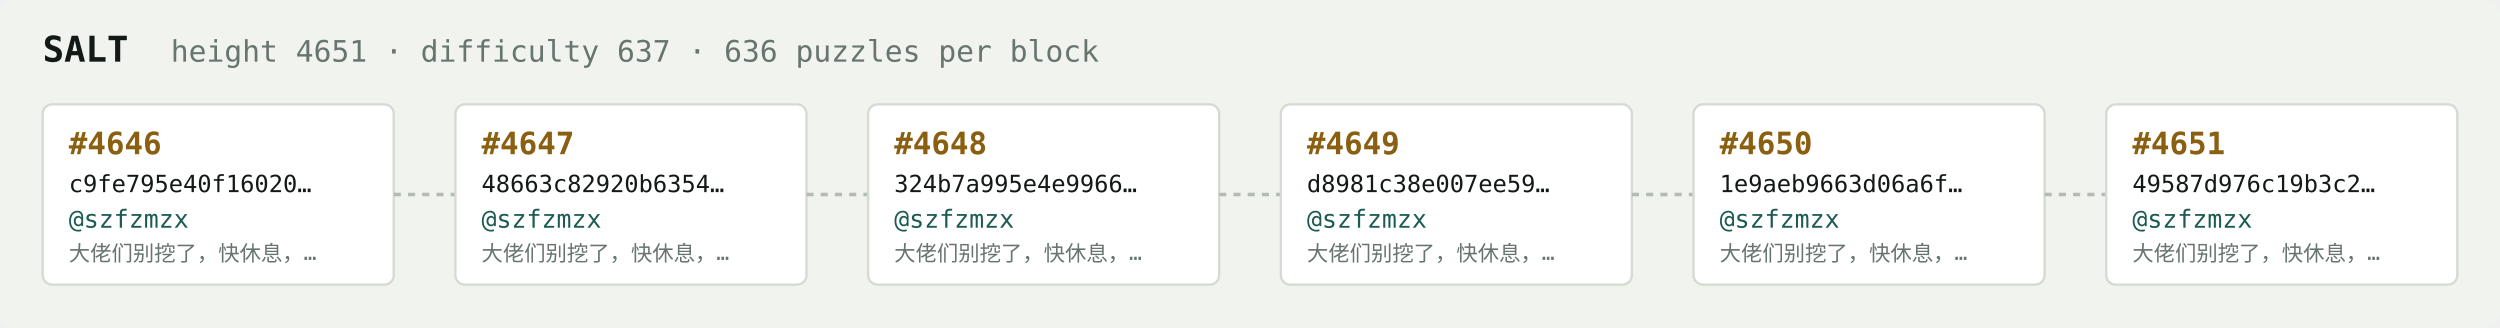
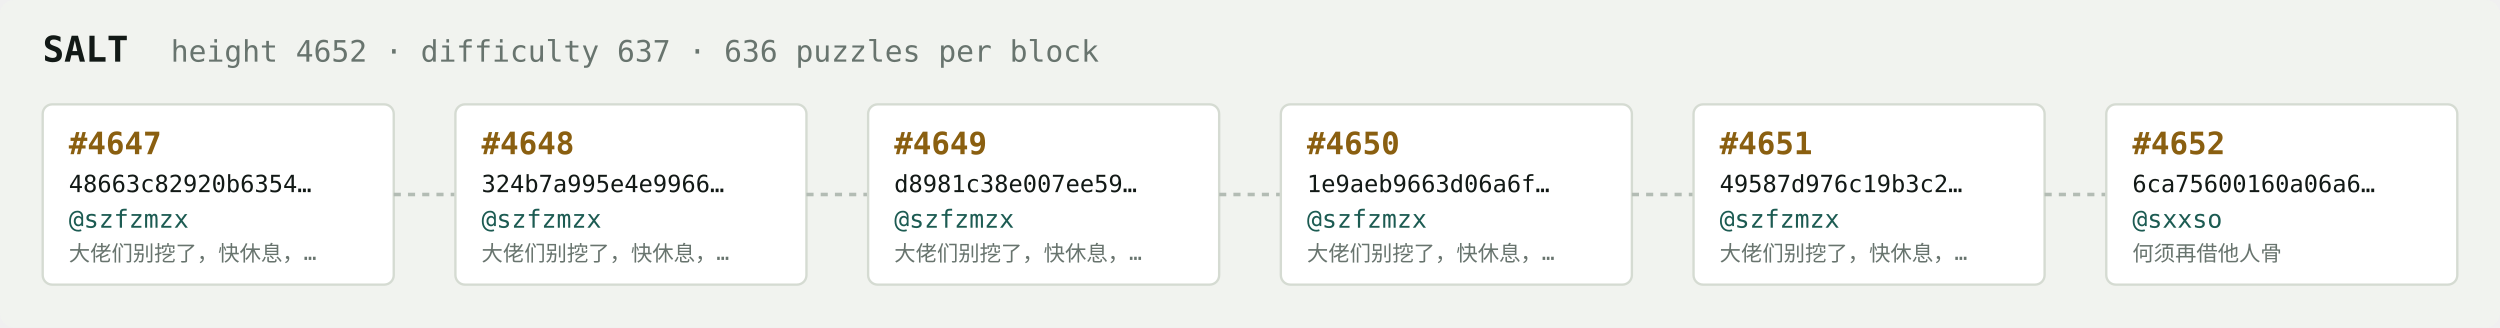
<svg xmlns="http://www.w3.org/2000/svg" width="1054" height="138" viewBox="0 0 1054 138" font-family="ui-monospace,SFMono-Regular,Menlo,monospace">
  <rect fill="#f1f3ef" width="1054" height="138" rx="6" />
  <text x="18" y="26" fill="#121916" font-size="15" font-weight="700">SALT</text>
-   <text x="72" y="26" fill="#68746e" font-size="12.5">height 4651 · difficulty 637 · 636 puzzles per block</text>
+   <text x="72" y="26" fill="#68746e" font-size="12.5">height 4652 · difficulty 637 · 636 puzzles per block</text>
  <rect x="18" y="44" width="148" height="76" rx="4" fill="#ffffff" stroke="#d5dbd2" stroke-width="1" />
-   <text x="29" y="65" fill="#8a5f10" font-size="13" font-weight="700">#4646</text>
-   <text x="29" y="81" fill="#121916" font-size="10">c9fe795e40f16020…</text>
+   <text x="29" y="65" fill="#8a5f10" font-size="13" font-weight="700">#4647</text>
+   <text x="29" y="81" fill="#121916" font-size="10">48663c82920b6354…</text>
  <text x="29" y="96" fill="#1c5b52" font-size="10.5">@szfzmzx</text>
  <text x="29" y="110" fill="#68746e" font-size="9">大佬们别挖了，快休息，…</text>
  <line x1="166" y1="82.0" x2="192" y2="82.0" stroke="#b3bcb4" stroke-width="1.5" stroke-dasharray="3 3" />
  <rect x="192" y="44" width="148" height="76" rx="4" fill="#ffffff" stroke="#d5dbd2" stroke-width="1" />
-   <text x="203" y="65" fill="#8a5f10" font-size="13" font-weight="700">#4647</text>
-   <text x="203" y="81" fill="#121916" font-size="10">48663c82920b6354…</text>
+   <text x="203" y="65" fill="#8a5f10" font-size="13" font-weight="700">#4648</text>
+   <text x="203" y="81" fill="#121916" font-size="10">324b7a995e4e9966…</text>
  <text x="203" y="96" fill="#1c5b52" font-size="10.5">@szfzmzx</text>
  <text x="203" y="110" fill="#68746e" font-size="9">大佬们别挖了，快休息，…</text>
  <line x1="340" y1="82.0" x2="366" y2="82.0" stroke="#b3bcb4" stroke-width="1.5" stroke-dasharray="3 3" />
  <rect x="366" y="44" width="148" height="76" rx="4" fill="#ffffff" stroke="#d5dbd2" stroke-width="1" />
-   <text x="377" y="65" fill="#8a5f10" font-size="13" font-weight="700">#4648</text>
-   <text x="377" y="81" fill="#121916" font-size="10">324b7a995e4e9966…</text>
+   <text x="377" y="65" fill="#8a5f10" font-size="13" font-weight="700">#4649</text>
+   <text x="377" y="81" fill="#121916" font-size="10">d8981c38e007ee59…</text>
  <text x="377" y="96" fill="#1c5b52" font-size="10.5">@szfzmzx</text>
  <text x="377" y="110" fill="#68746e" font-size="9">大佬们别挖了，快休息，…</text>
  <line x1="514" y1="82.0" x2="540" y2="82.0" stroke="#b3bcb4" stroke-width="1.5" stroke-dasharray="3 3" />
  <rect x="540" y="44" width="148" height="76" rx="4" fill="#ffffff" stroke="#d5dbd2" stroke-width="1" />
-   <text x="551" y="65" fill="#8a5f10" font-size="13" font-weight="700">#4649</text>
-   <text x="551" y="81" fill="#121916" font-size="10">d8981c38e007ee59…</text>
+   <text x="551" y="65" fill="#8a5f10" font-size="13" font-weight="700">#4650</text>
+   <text x="551" y="81" fill="#121916" font-size="10">1e9aeb9663d06a6f…</text>
  <text x="551" y="96" fill="#1c5b52" font-size="10.5">@szfzmzx</text>
  <text x="551" y="110" fill="#68746e" font-size="9">大佬们别挖了，快休息，…</text>
  <line x1="688" y1="82.0" x2="714" y2="82.0" stroke="#b3bcb4" stroke-width="1.5" stroke-dasharray="3 3" />
  <rect x="714" y="44" width="148" height="76" rx="4" fill="#ffffff" stroke="#d5dbd2" stroke-width="1" />
-   <text x="725" y="65" fill="#8a5f10" font-size="13" font-weight="700">#4650</text>
-   <text x="725" y="81" fill="#121916" font-size="10">1e9aeb9663d06a6f…</text>
+   <text x="725" y="65" fill="#8a5f10" font-size="13" font-weight="700">#4651</text>
+   <text x="725" y="81" fill="#121916" font-size="10">49587d976c19b3c2…</text>
  <text x="725" y="96" fill="#1c5b52" font-size="10.5">@szfzmzx</text>
  <text x="725" y="110" fill="#68746e" font-size="9">大佬们别挖了，快休息，…</text>
  <line x1="862" y1="82.0" x2="888" y2="82.0" stroke="#b3bcb4" stroke-width="1.5" stroke-dasharray="3 3" />
  <rect x="888" y="44" width="148" height="76" rx="4" fill="#ffffff" stroke="#d5dbd2" stroke-width="1" />
-   <text x="899" y="65" fill="#8a5f10" font-size="13" font-weight="700">#4651</text>
-   <text x="899" y="81" fill="#121916" font-size="10">49587d976c19b3c2…</text>
-   <text x="899" y="96" fill="#1c5b52" font-size="10.5">@szfzmzx</text>
-   <text x="899" y="110" fill="#68746e" font-size="9">大佬们别挖了，快休息，…</text>
+   <text x="899" y="65" fill="#8a5f10" font-size="13" font-weight="700">#4652</text>
+   <text x="899" y="81" fill="#121916" font-size="10">6ca75600160a06a6…</text>
+   <text x="899" y="96" fill="#1c5b52" font-size="10.5">@sxxso</text>
+   <text x="899" y="110" fill="#68746e" font-size="9">何须再借他人骨</text>
</svg>
